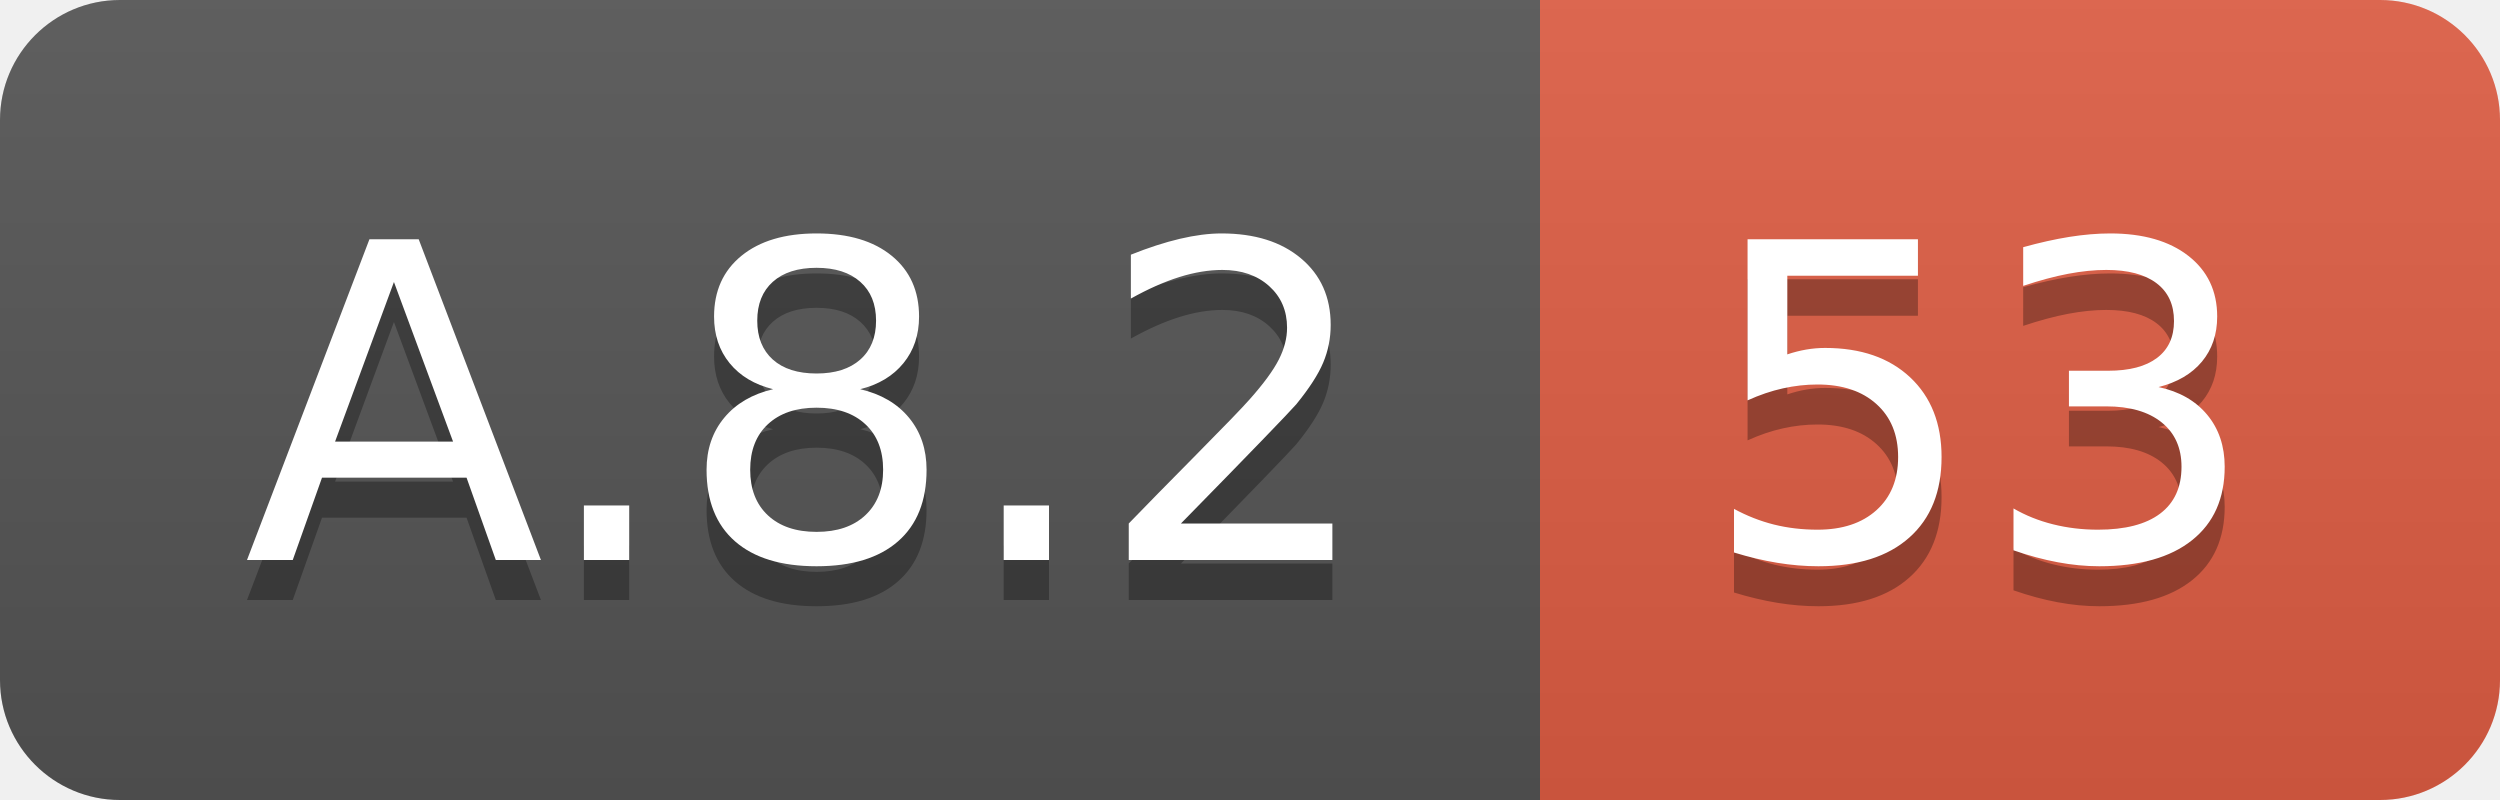
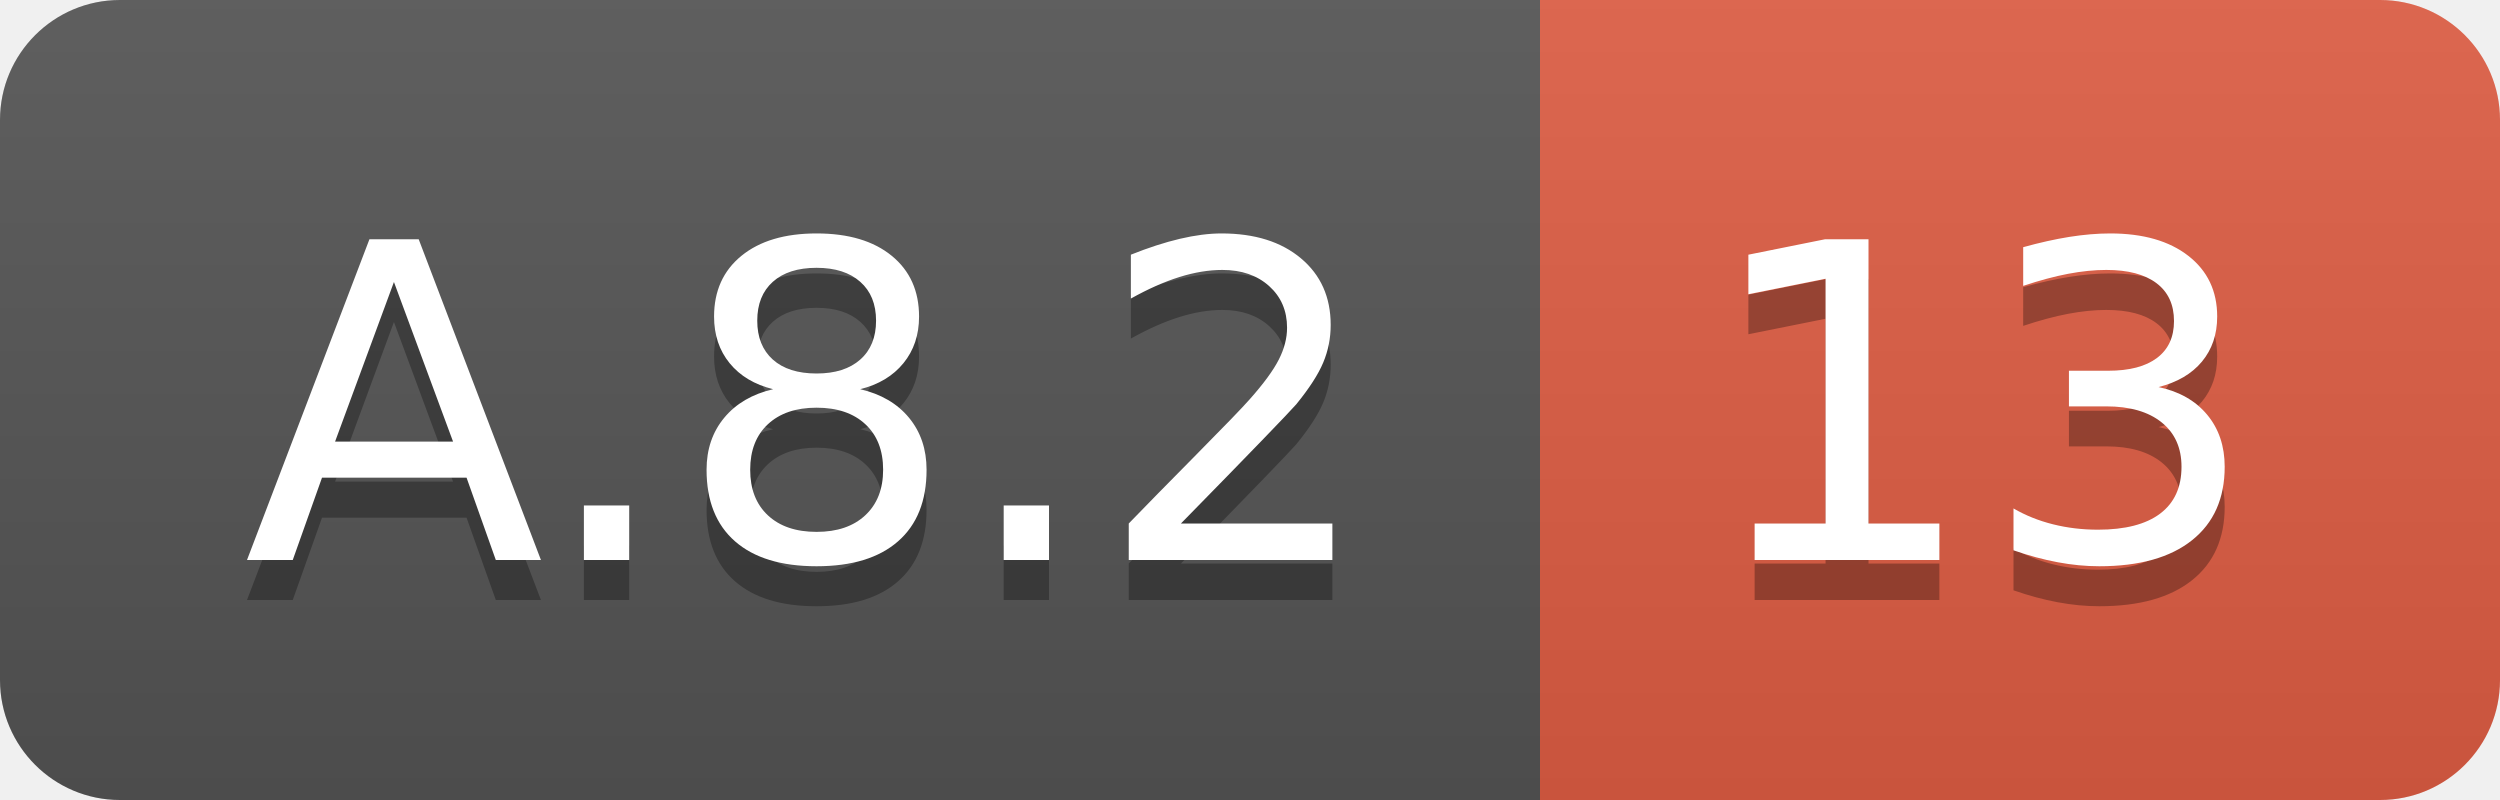
<svg xmlns="http://www.w3.org/2000/svg" width="62.5" height="20">
  <linearGradient id="smooth" x2="0" y2="100%">
    <stop offset="0" stop-color="#bbb" stop-opacity=".1" />
    <stop offset="1" stop-opacity=".1" />
  </linearGradient>
  <clipPath id="round">
    <rect width="62.5" height="20" rx="3" fill="#fff" />
  </clipPath>
  <g clip-path="url(#round)">
    <rect width="38.5" height="20" fill="#555" />
    <rect x="38.5" width="24.0" height="20" fill="#e05d44" />
    <rect width="62.5" height="20" fill="url(#smooth)" />
  </g>
  <g fill="#fff" text-anchor="middle" font-family="DejaVu Sans,Verdana,Geneva,sans-serif" font-size="110">
    <text x="202.5" y="150" fill="#010101" fill-opacity=".3" transform="scale(0.1)" textLength="285.0" lengthAdjust="spacing">A.8.2</text>
    <text x="202.5" y="140" transform="scale(0.1)" textLength="285.0" lengthAdjust="spacing">A.8.2</text>
-     <text x="495.0" y="150" fill="#010101" fill-opacity=".3" transform="scale(0.1)" textLength="140.0" lengthAdjust="spacing">53</text>
-     <text x="495.0" y="140" transform="scale(0.1)" textLength="140.0" lengthAdjust="spacing">53</text>
+     <text x="495.0" y="150" fill="#010101" fill-opacity=".3" transform="scale(0.1)" textLength="140.0" lengthAdjust="spacing">13</text>
+     <text x="495.0" y="140" transform="scale(0.1)" textLength="140.0" lengthAdjust="spacing">13</text>
  </g>
</svg>
